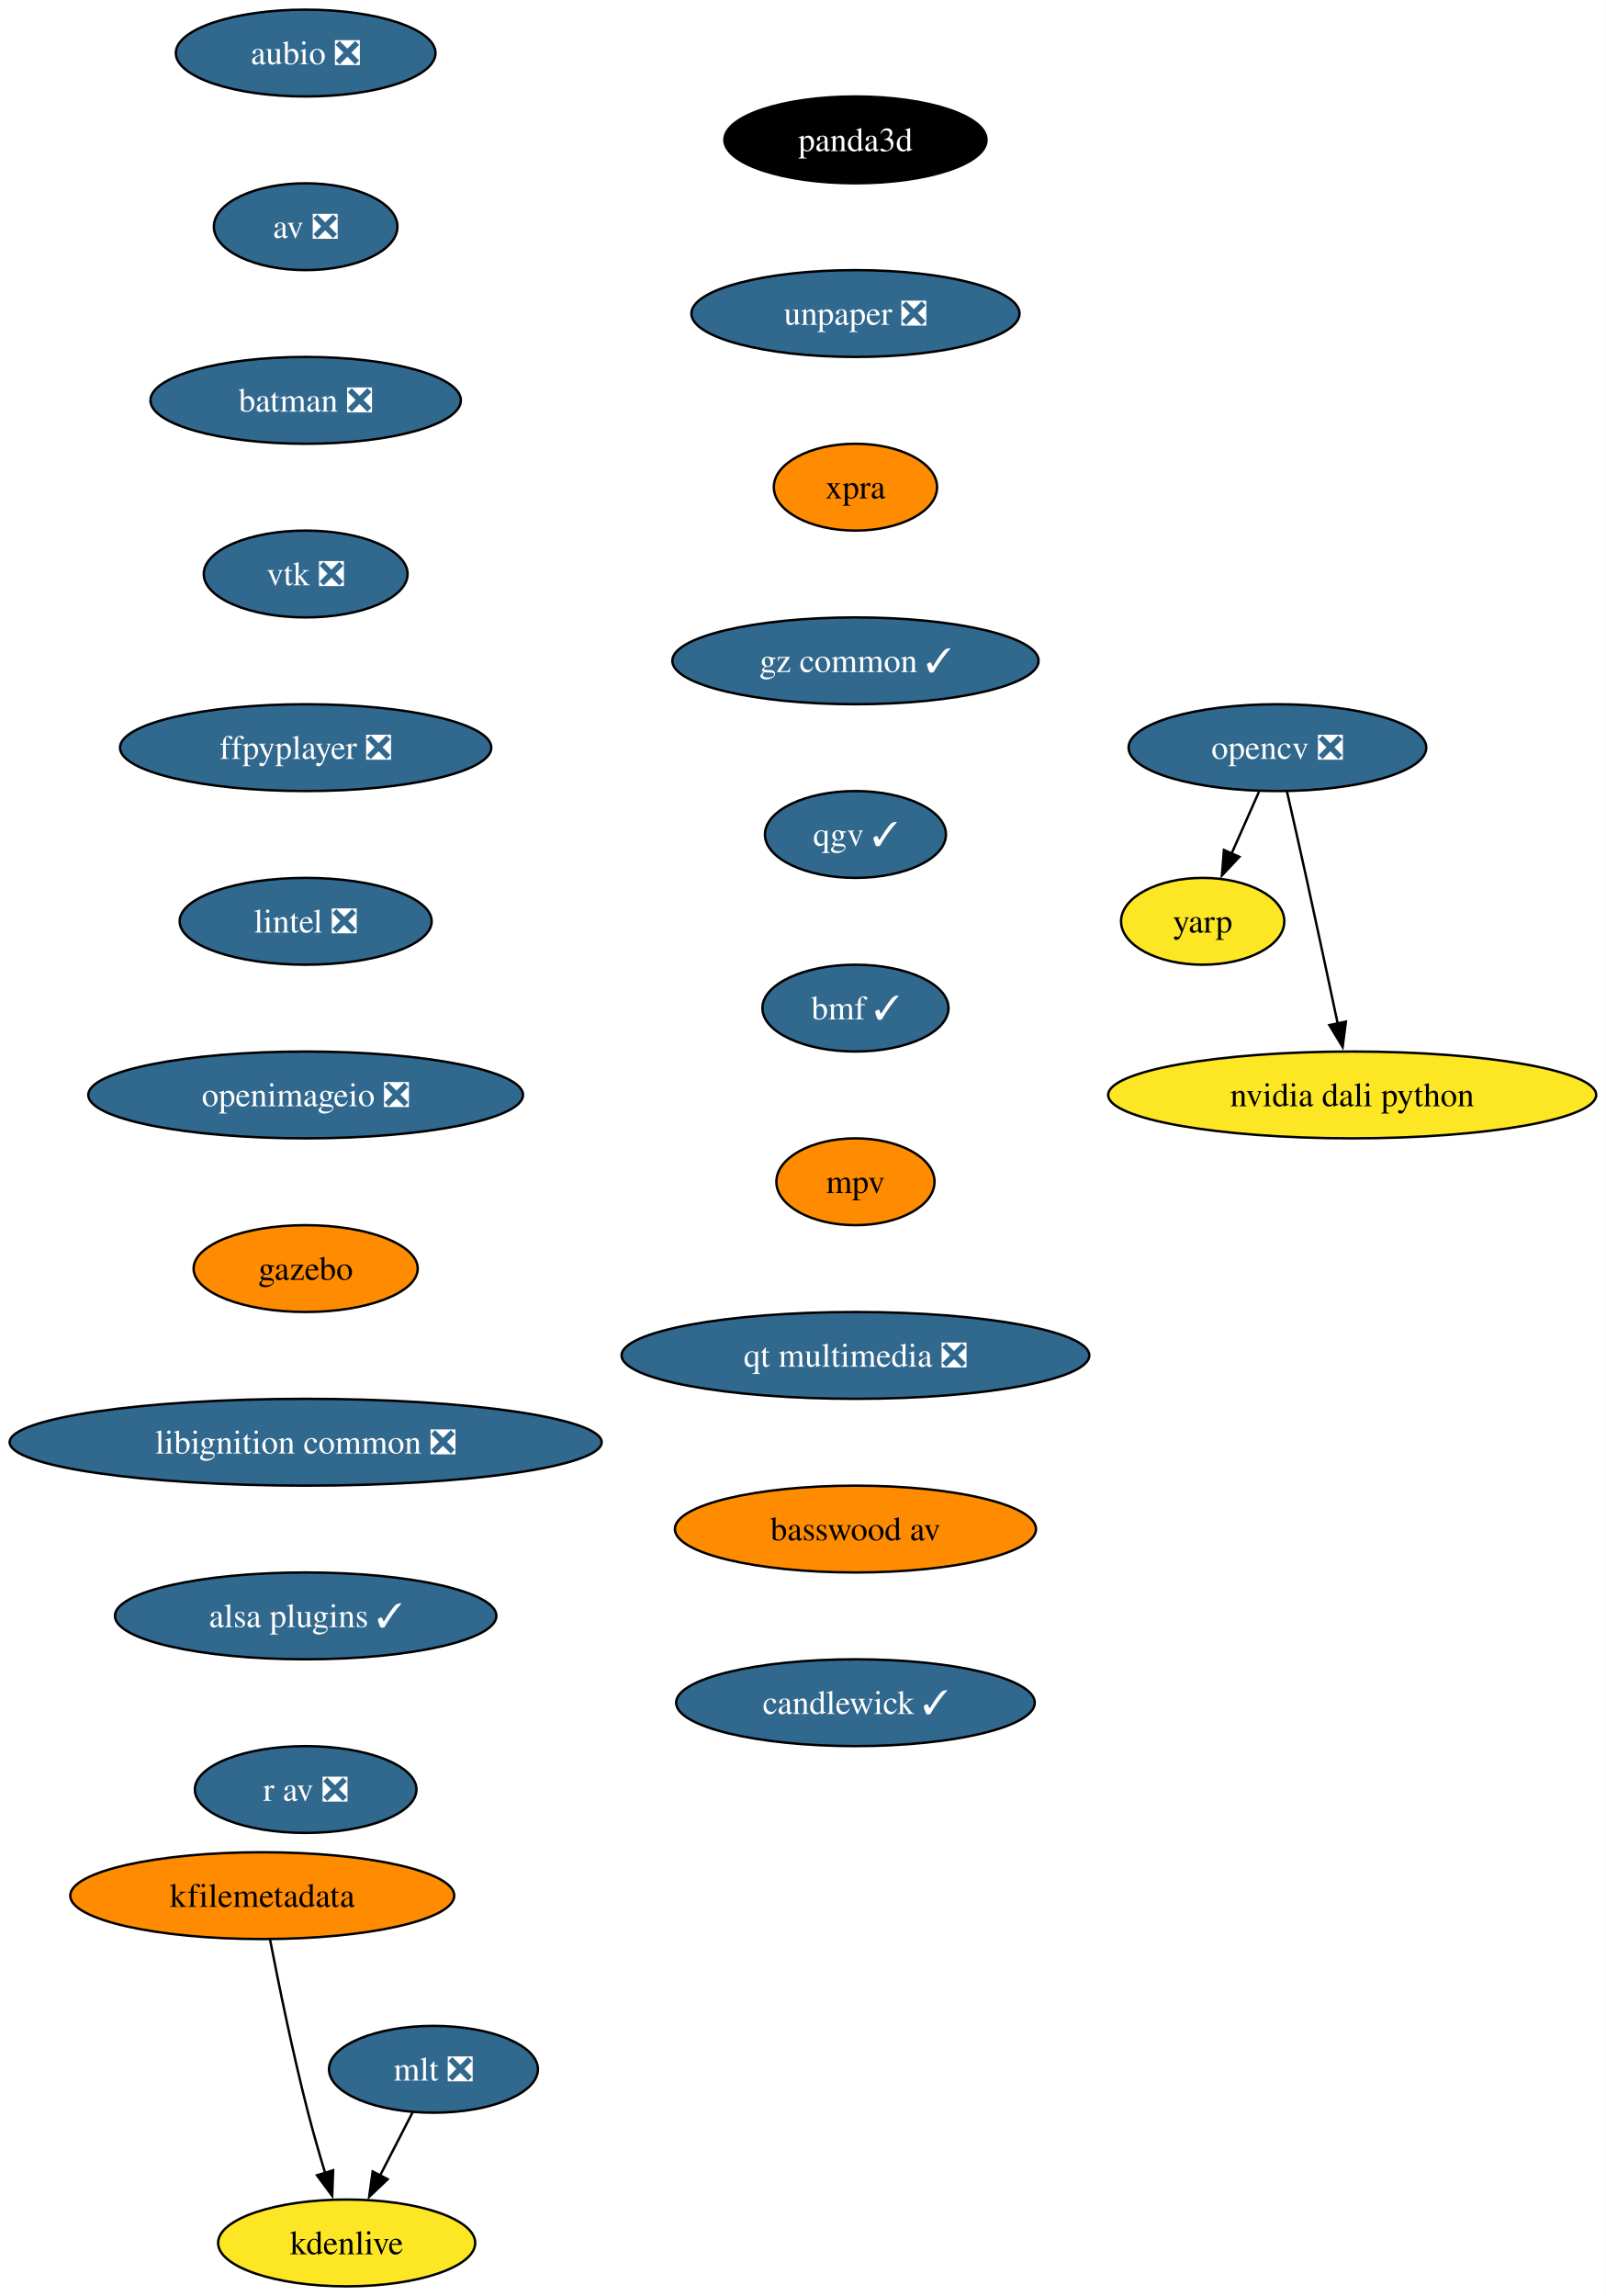
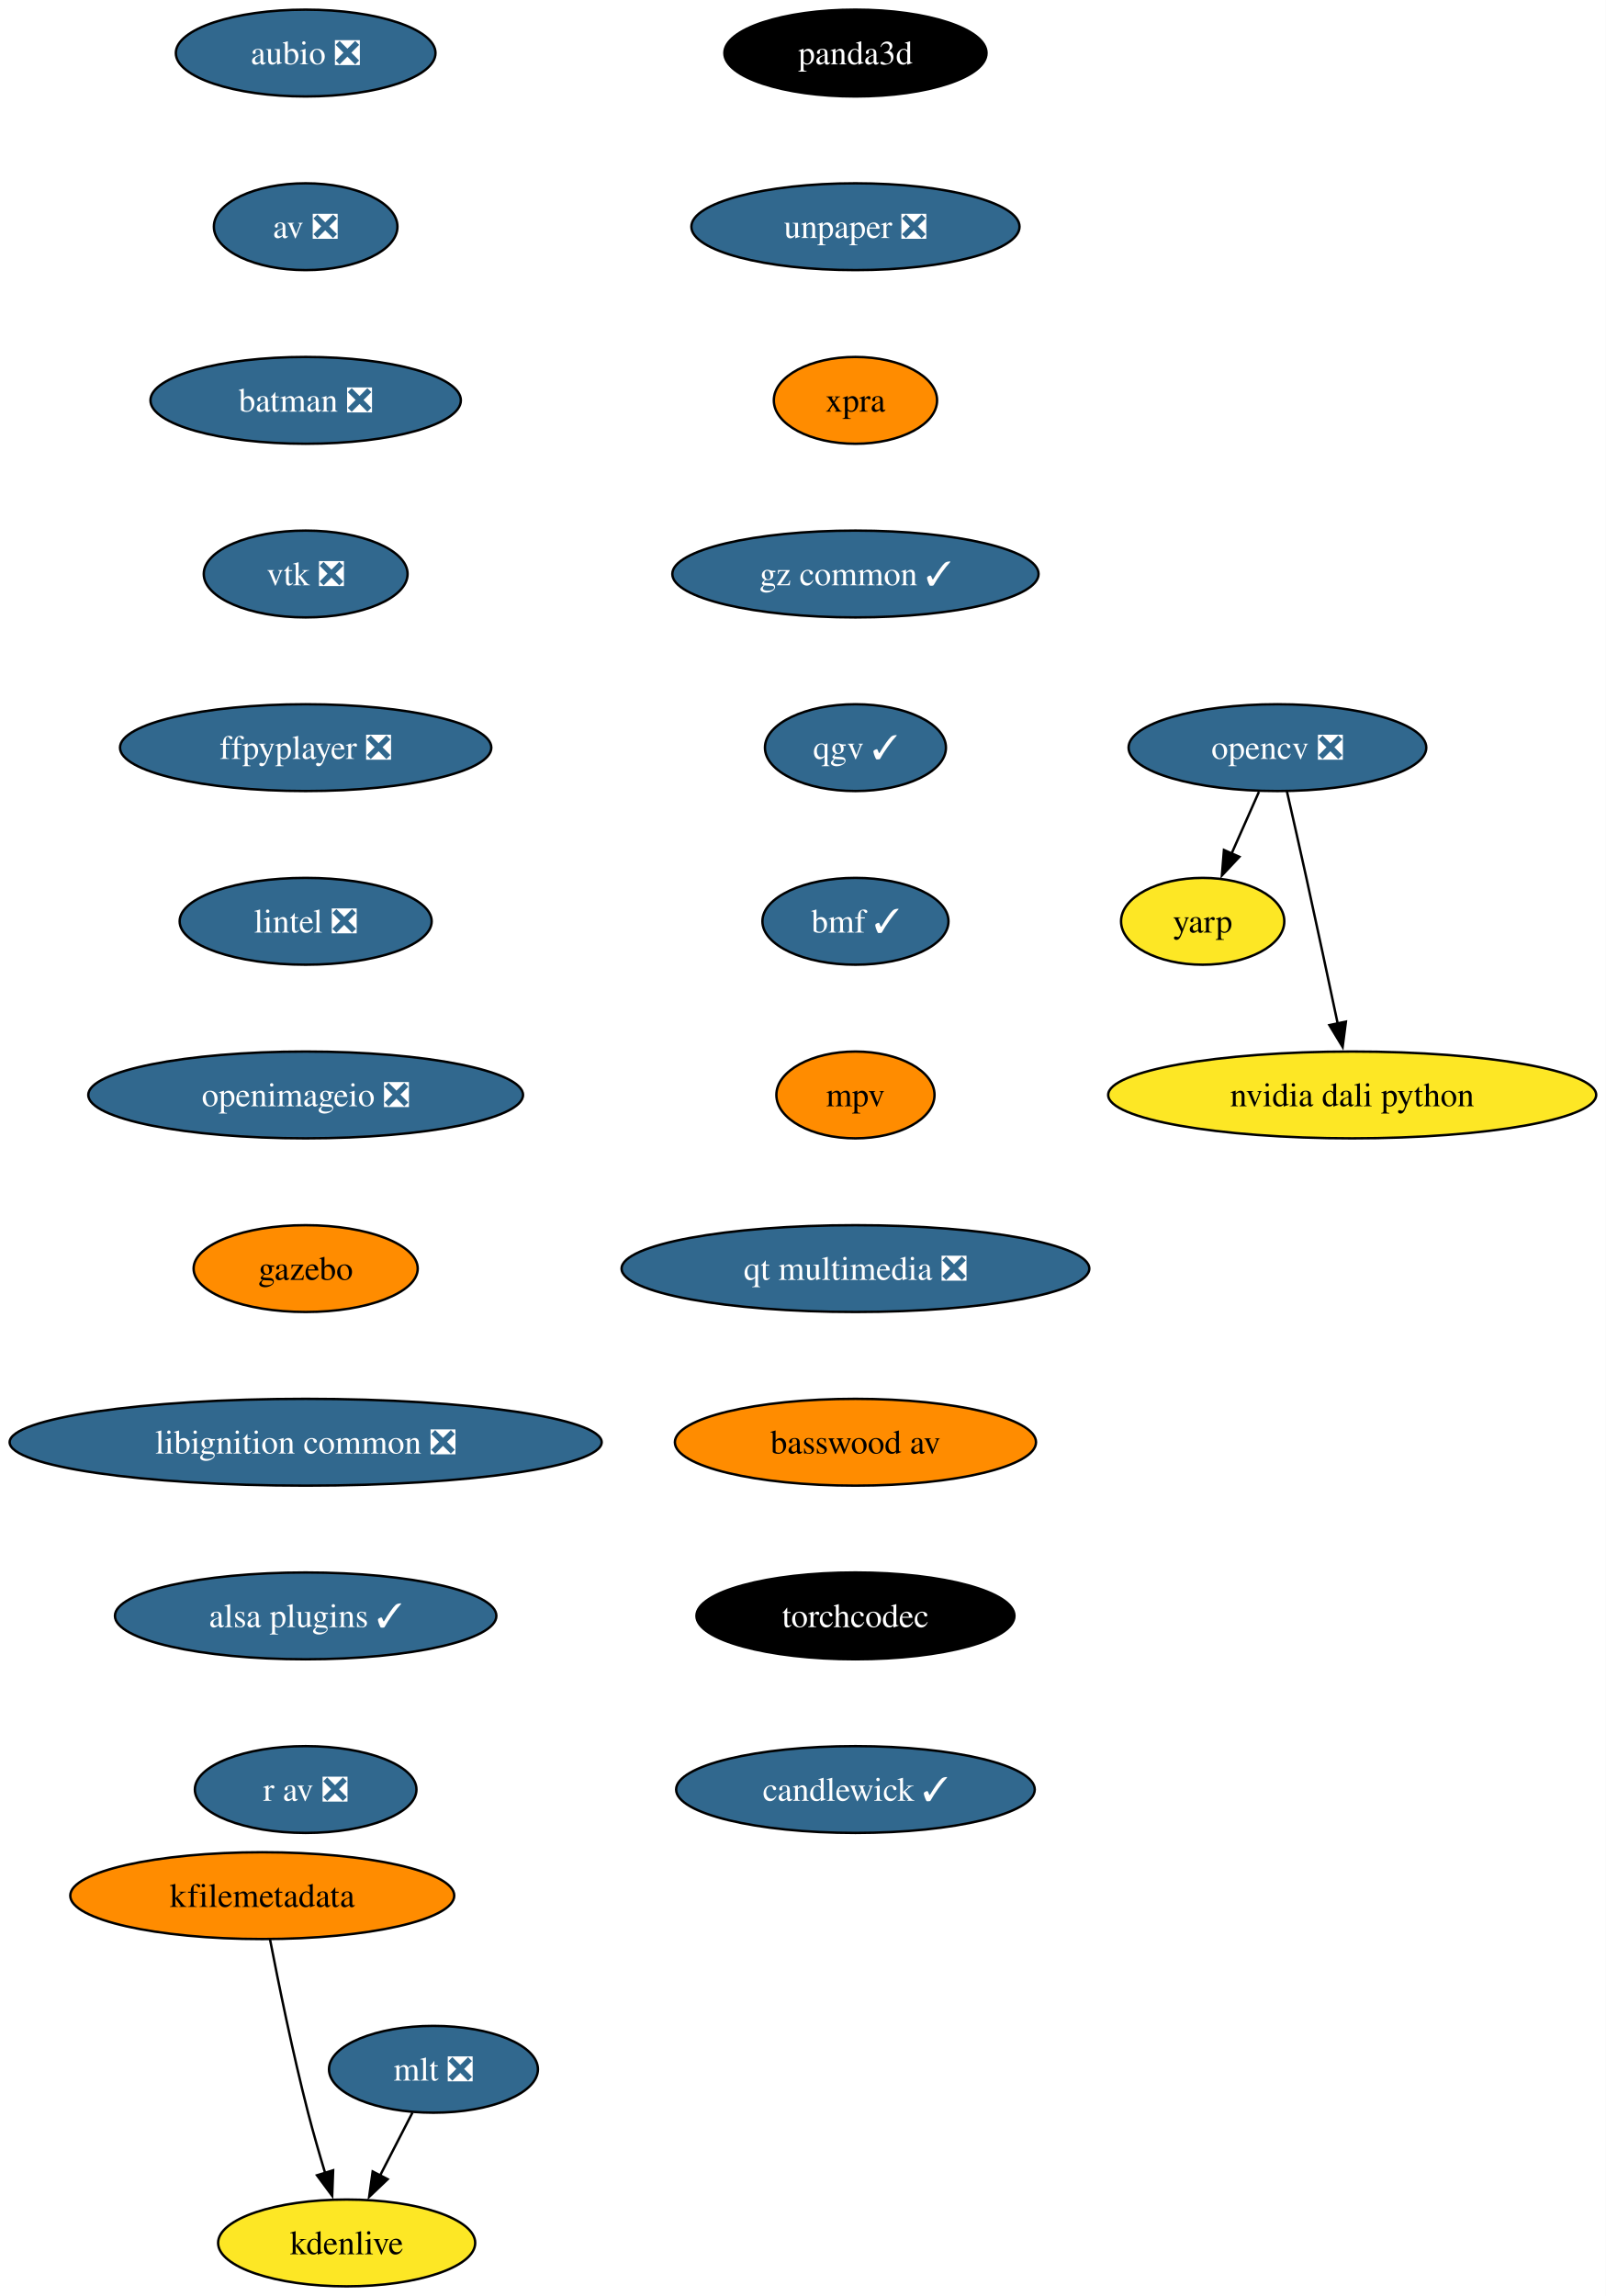
<svg xmlns="http://www.w3.org/2000/svg" xmlns:xlink="http://www.w3.org/1999/xlink" width="666pt" height="952pt" viewBox="0.00 0.00 666.00 952.00">
  <g id="graph0" class="graph" transform="scale(1 1) rotate(0) translate(4 948)">
    <polygon fill="white" stroke="none" points="-4,4 -4,-948 661.95,-948 661.95,4 -4,4" />
    <g id="node1" class="node">
      <g id="a_node1">
        <a xlink:href="https://github.com/conda-forge/aubio-feedstock/pull/42" xlink:title="aubio ❎">
          <ellipse fill="#31688e" stroke="black" cx="122.76" cy="-926" rx="53.84" ry="18" />
          <text xml:space="preserve" text-anchor="middle" x="122.76" y="-921.33" font-family="Times,serif" font-size="14.00" fill="white">aubio ❎</text>
        </a>
      </g>
    </g>
    <g id="node2" class="node">
      <g id="a_node2">
        <a xlink:href="https://github.com/conda-forge/av-feedstock/pull/92" xlink:title="av ❎">
          <ellipse fill="#31688e" stroke="black" cx="122.76" cy="-854" rx="38.06" ry="18" />
          <text xml:space="preserve" text-anchor="middle" x="122.76" y="-849.33" font-family="Times,serif" font-size="14.00" fill="white">av ❎</text>
        </a>
      </g>
    </g>
    <g id="node3" class="node">
      <g id="a_node3">
        <a xlink:href="https://github.com/conda-forge/batman-feedstock/pull/36" xlink:title="batman ❎">
          <ellipse fill="#31688e" stroke="black" cx="122.76" cy="-782" rx="64.36" ry="18" />
          <text xml:space="preserve" text-anchor="middle" x="122.76" y="-777.33" font-family="Times,serif" font-size="14.00" fill="white">batman ❎</text>
        </a>
      </g>
    </g>
    <g id="node4" class="node">
      <g id="a_node4">
        <a xlink:href="https://github.com/conda-forge/vtk-feedstock/pull/391" xlink:title="vtk ❎">
          <ellipse fill="#31688e" stroke="black" cx="122.76" cy="-710" rx="42.26" ry="18" />
          <text xml:space="preserve" text-anchor="middle" x="122.76" y="-705.33" font-family="Times,serif" font-size="14.00" fill="white">vtk ❎</text>
        </a>
      </g>
    </g>
    <g id="node8" class="node">
      <g id="a_node8">
        <a xlink:href="https://github.com/conda-forge/ffpyplayer-feedstock/pull/44" xlink:title="ffpyplayer ❎">
          <ellipse fill="#31688e" stroke="black" cx="122.76" cy="-638" rx="76.99" ry="18" />
          <text xml:space="preserve" text-anchor="middle" x="122.76" y="-633.33" font-family="Times,serif" font-size="14.00" fill="white">ffpyplayer ❎</text>
        </a>
      </g>
    </g>
    <g id="node5" class="node">
      <g id="a_node5">
        <a xlink:href="https://github.com/conda-forge/opencv-feedstock/pull/492" xlink:title="opencv ❎">
          <ellipse fill="#31688e" stroke="black" cx="525.76" cy="-638" rx="61.73" ry="18" />
          <text xml:space="preserve" text-anchor="middle" x="525.76" y="-633.33" font-family="Times,serif" font-size="14.00" fill="white">opencv ❎</text>
        </a>
      </g>
    </g>
    <g id="node6" class="node">
      <g id="a_node6">
        <a xlink:href="https://github.com/conda-forge/yarp-feedstock" xlink:title="yarp">
          <ellipse fill="#fde725" stroke="black" cx="494.76" cy="-566" rx="33.85" ry="18" />
          <text xml:space="preserve" text-anchor="middle" x="494.76" y="-561.33" font-family="Times,serif" font-size="14.00">yarp</text>
        </a>
      </g>
    </g>
    <g id="edge4" class="edge">
      <path fill="none" stroke="black" d="M518.1,-619.7C514.67,-611.95 510.54,-602.64 506.72,-594.02" />
      <polygon fill="black" stroke="black" points="509.98,-592.73 502.73,-585.01 503.58,-595.57 509.98,-592.73" />
    </g>
    <g id="node7" class="node">
      <g id="a_node7">
        <a xlink:href="https://github.com/conda-forge/nvidia-dali-python-feedstock" xlink:title="nvidia dali python">
          <ellipse fill="#fde725" stroke="black" cx="556.76" cy="-494" rx="101.19" ry="18" />
          <text xml:space="preserve" text-anchor="middle" x="556.76" y="-489.32" font-family="Times,serif" font-size="14.00">nvidia dali python</text>
        </a>
      </g>
    </g>
    <g id="edge5" class="edge">
      <path fill="none" stroke="black" d="M529.7,-619.83C532.07,-609.46 535.13,-595.98 537.76,-584 542.2,-563.81 547.06,-541.02 550.76,-523.55" />
      <polygon fill="black" stroke="black" points="554.16,-524.4 552.8,-513.89 547.31,-522.95 554.16,-524.4" />
    </g>
    <g id="node9" class="node">
      <g id="a_node9">
        <a xlink:href="https://github.com/conda-forge/lintel-feedstock/pull/27" xlink:title="lintel ❎">
          <ellipse fill="#31688e" stroke="black" cx="122.76" cy="-566" rx="52.26" ry="18" />
          <text xml:space="preserve" text-anchor="middle" x="122.76" y="-561.33" font-family="Times,serif" font-size="14.00" fill="white">lintel ❎</text>
        </a>
      </g>
    </g>
    <g id="node10" class="node">
      <g id="a_node10">
        <a xlink:href="https://github.com/conda-forge/openimageio-feedstock/pull/120" xlink:title="openimageio ❎">
          <ellipse fill="#31688e" stroke="black" cx="122.76" cy="-494" rx="90.14" ry="18" />
          <text xml:space="preserve" text-anchor="middle" x="122.76" y="-489.32" font-family="Times,serif" font-size="14.00" fill="white">openimageio ❎</text>
        </a>
      </g>
    </g>
    <g id="node11" class="node">
      <g id="a_node11">
        <a xlink:href="https://github.com/conda-forge/gazebo-feedstock" xlink:title="gazebo">
          <ellipse fill="#ff8c00" stroke="black" cx="122.76" cy="-422" rx="46.47" ry="18" />
          <text xml:space="preserve" text-anchor="middle" x="122.76" y="-417.32" font-family="Times,serif" font-size="14.00">gazebo</text>
        </a>
      </g>
    </g>
    <g id="node12" class="node">
      <g id="a_node12">
        <a xlink:href="https://github.com/conda-forge/libignition-common-feedstock/pull/74" xlink:title="libignition common ❎">
          <ellipse fill="#31688e" stroke="black" cx="122.76" cy="-350" rx="122.76" ry="18" />
          <text xml:space="preserve" text-anchor="middle" x="122.76" y="-345.32" font-family="Times,serif" font-size="14.00" fill="white">libignition common ❎</text>
        </a>
      </g>
    </g>
    <g id="node16" class="node">
      <g id="a_node16">
        <a xlink:href="https://github.com/conda-forge/alsa-plugins-feedstock/pull/28" xlink:title="alsa plugins ✓">
          <ellipse fill="#31688e" stroke="black" cx="122.76" cy="-278" rx="79.09" ry="18" />
          <text xml:space="preserve" text-anchor="middle" x="122.76" y="-273.32" font-family="Times,serif" font-size="14.00" fill="white">alsa plugins ✓</text>
        </a>
      </g>
    </g>
    <g id="node13" class="node">
      <g id="a_node13">
        <a xlink:href="https://github.com/conda-forge/mlt-feedstock/pull/29" xlink:title="mlt ❎">
          <ellipse fill="#31688e" stroke="black" cx="175.76" cy="-90" rx="43.32" ry="18" />
          <text xml:space="preserve" text-anchor="middle" x="175.76" y="-85.33" font-family="Times,serif" font-size="14.00" fill="white">mlt ❎</text>
        </a>
      </g>
    </g>
    <g id="node14" class="node">
      <g id="a_node14">
        <a xlink:href="https://github.com/conda-forge/kdenlive-feedstock" xlink:title="kdenlive">
          <ellipse fill="#fde725" stroke="black" cx="139.76" cy="-18" rx="53.31" ry="18" />
          <text xml:space="preserve" text-anchor="middle" x="139.76" y="-13.32" font-family="Times,serif" font-size="14.00">kdenlive</text>
        </a>
      </g>
    </g>
    <g id="edge11" class="edge">
      <path fill="none" stroke="black" d="M167.05,-72.05C163.02,-64.23 158.14,-54.75 153.63,-45.98" />
      <polygon fill="black" stroke="black" points="156.77,-44.43 149.09,-37.13 150.55,-47.63 156.77,-44.43" />
    </g>
    <g id="node15" class="node">
      <g id="a_node15">
        <a xlink:href="https://github.com/conda-forge/kfilemetadata-feedstock" xlink:title="kfilemetadata">
          <ellipse fill="#ff8c00" stroke="black" cx="104.76" cy="-162" rx="79.62" ry="18" />
          <text xml:space="preserve" text-anchor="middle" x="104.76" y="-157.32" font-family="Times,serif" font-size="14.00">kfilemetadata</text>
        </a>
      </g>
    </g>
    <g id="edge12" class="edge">
      <path fill="none" stroke="black" d="M107.98,-143.84C111.47,-125.84 117.38,-96.79 123.76,-72 125.88,-63.78 128.44,-54.91 130.88,-46.84" />
      <polygon fill="black" stroke="black" points="134.15,-48.12 133.76,-37.53 127.46,-46.05 134.15,-48.12" />
    </g>
    <g id="node17" class="node">
      <g id="a_node17">
        <a xlink:href="https://github.com/conda-forge/r-av-feedstock/pull/29" xlink:title="r av ❎">
          <ellipse fill="#31688e" stroke="black" cx="122.76" cy="-206" rx="45.95" ry="18" />
          <text xml:space="preserve" text-anchor="middle" x="122.76" y="-201.32" font-family="Times,serif" font-size="14.00" fill="white">r av ❎</text>
        </a>
      </g>
    </g>
    <g id="node18" class="node">
      <g id="a_node18">
        <a xlink:href="https://github.com/conda-forge/panda3d-feedstock" xlink:title="panda3d">
-           <ellipse fill="#000000" stroke="black" cx="350.76" cy="-890" rx="54.36" ry="18" />
-           <text xml:space="preserve" text-anchor="middle" x="350.76" y="-885.33" font-family="Times,serif" font-size="14.00" fill="white">panda3d</text>
+           <ellipse fill="#000000" stroke="black" cx="350.76" cy="-926" rx="54.36" ry="18" />
+           <text xml:space="preserve" text-anchor="middle" x="350.76" y="-921.33" font-family="Times,serif" font-size="14.00" fill="white">panda3d</text>
        </a>
      </g>
    </g>
    <g id="node19" class="node">
      <g id="a_node19">
        <a xlink:href="https://github.com/conda-forge/unpaper-feedstock/pull/9" xlink:title="unpaper ❎">
-           <ellipse fill="#31688e" stroke="black" cx="350.76" cy="-818" rx="68.04" ry="18" />
-           <text xml:space="preserve" text-anchor="middle" x="350.76" y="-813.33" font-family="Times,serif" font-size="14.00" fill="white">unpaper ❎</text>
+           <ellipse fill="#31688e" stroke="black" cx="350.76" cy="-854" rx="68.04" ry="18" />
+           <text xml:space="preserve" text-anchor="middle" x="350.76" y="-849.33" font-family="Times,serif" font-size="14.00" fill="white">unpaper ❎</text>
        </a>
      </g>
    </g>
    <g id="node20" class="node">
      <g id="a_node20">
        <a xlink:href="https://github.com/conda-forge/xpra-feedstock" xlink:title="xpra">
-           <ellipse fill="#ff8c00" stroke="black" cx="350.76" cy="-746" rx="33.85" ry="18" />
-           <text xml:space="preserve" text-anchor="middle" x="350.76" y="-741.33" font-family="Times,serif" font-size="14.00">xpra</text>
+           <ellipse fill="#ff8c00" stroke="black" cx="350.76" cy="-782" rx="33.85" ry="18" />
+           <text xml:space="preserve" text-anchor="middle" x="350.76" y="-777.33" font-family="Times,serif" font-size="14.00">xpra</text>
        </a>
      </g>
    </g>
    <g id="node21" class="node">
      <g id="a_node21">
        <a xlink:href="https://github.com/conda-forge/gz-common-feedstock/pull/65" xlink:title="gz common ✓">
-           <ellipse fill="#31688e" stroke="black" cx="350.76" cy="-674" rx="75.94" ry="18" />
-           <text xml:space="preserve" text-anchor="middle" x="350.76" y="-669.33" font-family="Times,serif" font-size="14.00" fill="white">gz common ✓</text>
+           <ellipse fill="#31688e" stroke="black" cx="350.76" cy="-710" rx="75.94" ry="18" />
+           <text xml:space="preserve" text-anchor="middle" x="350.76" y="-705.33" font-family="Times,serif" font-size="14.00" fill="white">gz common ✓</text>
        </a>
      </g>
    </g>
    <g id="node22" class="node">
      <g id="a_node22">
        <a xlink:href="https://github.com/conda-forge/qgv-feedstock/pull/10" xlink:title="qgv ✓">
-           <ellipse fill="#31688e" stroke="black" cx="350.76" cy="-602" rx="37.53" ry="18" />
-           <text xml:space="preserve" text-anchor="middle" x="350.76" y="-597.33" font-family="Times,serif" font-size="14.00" fill="white">qgv ✓</text>
+           <ellipse fill="#31688e" stroke="black" cx="350.76" cy="-638" rx="37.53" ry="18" />
+           <text xml:space="preserve" text-anchor="middle" x="350.76" y="-633.33" font-family="Times,serif" font-size="14.00" fill="white">qgv ✓</text>
        </a>
      </g>
    </g>
    <g id="node23" class="node">
      <g id="a_node23">
        <a xlink:href="https://github.com/conda-forge/bmf-feedstock/pull/40" xlink:title="bmf ✓">
-           <ellipse fill="#31688e" stroke="black" cx="350.76" cy="-530" rx="38.58" ry="18" />
-           <text xml:space="preserve" text-anchor="middle" x="350.76" y="-525.33" font-family="Times,serif" font-size="14.00" fill="white">bmf ✓</text>
+           <ellipse fill="#31688e" stroke="black" cx="350.76" cy="-566" rx="38.58" ry="18" />
+           <text xml:space="preserve" text-anchor="middle" x="350.76" y="-561.33" font-family="Times,serif" font-size="14.00" fill="white">bmf ✓</text>
        </a>
      </g>
    </g>
    <g id="node24" class="node">
      <g id="a_node24">
        <a xlink:href="https://github.com/conda-forge/mpv-feedstock" xlink:title="mpv">
-           <ellipse fill="#ff8c00" stroke="black" cx="350.76" cy="-458" rx="32.79" ry="18" />
-           <text xml:space="preserve" text-anchor="middle" x="350.76" y="-453.32" font-family="Times,serif" font-size="14.00">mpv</text>
+           <ellipse fill="#ff8c00" stroke="black" cx="350.76" cy="-494" rx="32.79" ry="18" />
+           <text xml:space="preserve" text-anchor="middle" x="350.76" y="-489.32" font-family="Times,serif" font-size="14.00">mpv</text>
        </a>
      </g>
    </g>
    <g id="node25" class="node">
      <g id="a_node25">
        <a xlink:href="https://github.com/conda-forge/qt-multimedia-feedstock/pull/31" xlink:title="qt multimedia ❎">
-           <ellipse fill="#31688e" stroke="black" cx="350.76" cy="-386" rx="96.98" ry="18" />
-           <text xml:space="preserve" text-anchor="middle" x="350.76" y="-381.32" font-family="Times,serif" font-size="14.00" fill="white">qt multimedia ❎</text>
+           <ellipse fill="#31688e" stroke="black" cx="350.76" cy="-422" rx="96.98" ry="18" />
+           <text xml:space="preserve" text-anchor="middle" x="350.76" y="-417.32" font-family="Times,serif" font-size="14.00" fill="white">qt multimedia ❎</text>
        </a>
      </g>
    </g>
    <g id="node26" class="node">
      <g id="a_node26">
        <a xlink:href="https://github.com/conda-forge/basswood-av-feedstock" xlink:title="basswood av">
-           <ellipse fill="#ff8c00" stroke="black" cx="350.76" cy="-314" rx="74.88" ry="18" />
-           <text xml:space="preserve" text-anchor="middle" x="350.76" y="-309.32" font-family="Times,serif" font-size="14.00">basswood av</text>
+           <ellipse fill="#ff8c00" stroke="black" cx="350.76" cy="-350" rx="74.88" ry="18" />
+           <text xml:space="preserve" text-anchor="middle" x="350.76" y="-345.32" font-family="Times,serif" font-size="14.00">basswood av</text>
        </a>
      </g>
    </g>
    <g id="node27" class="node">
      <g id="a_node27">
+         <a xlink:href="https://github.com/conda-forge/torchcodec-feedstock" xlink:title="torchcodec">
+           <ellipse fill="#000000" stroke="black" cx="350.76" cy="-278" rx="65.94" ry="18" />
+           <text xml:space="preserve" text-anchor="middle" x="350.76" y="-273.32" font-family="Times,serif" font-size="14.00" fill="white">torchcodec</text>
+         </a>
+       </g>
+     </g>
+     <g id="node28" class="node">
+       <g id="a_node28">
        <a xlink:href="https://github.com/conda-forge/candlewick-feedstock/pull/30" xlink:title="candlewick ✓">
-           <ellipse fill="#31688e" stroke="black" cx="350.76" cy="-242" rx="74.36" ry="18" />
-           <text xml:space="preserve" text-anchor="middle" x="350.76" y="-237.32" font-family="Times,serif" font-size="14.00" fill="white">candlewick ✓</text>
+           <ellipse fill="#31688e" stroke="black" cx="350.76" cy="-206" rx="74.36" ry="18" />
+           <text xml:space="preserve" text-anchor="middle" x="350.76" y="-201.32" font-family="Times,serif" font-size="14.00" fill="white">candlewick ✓</text>
        </a>
      </g>
    </g>
  </g>
</svg>
